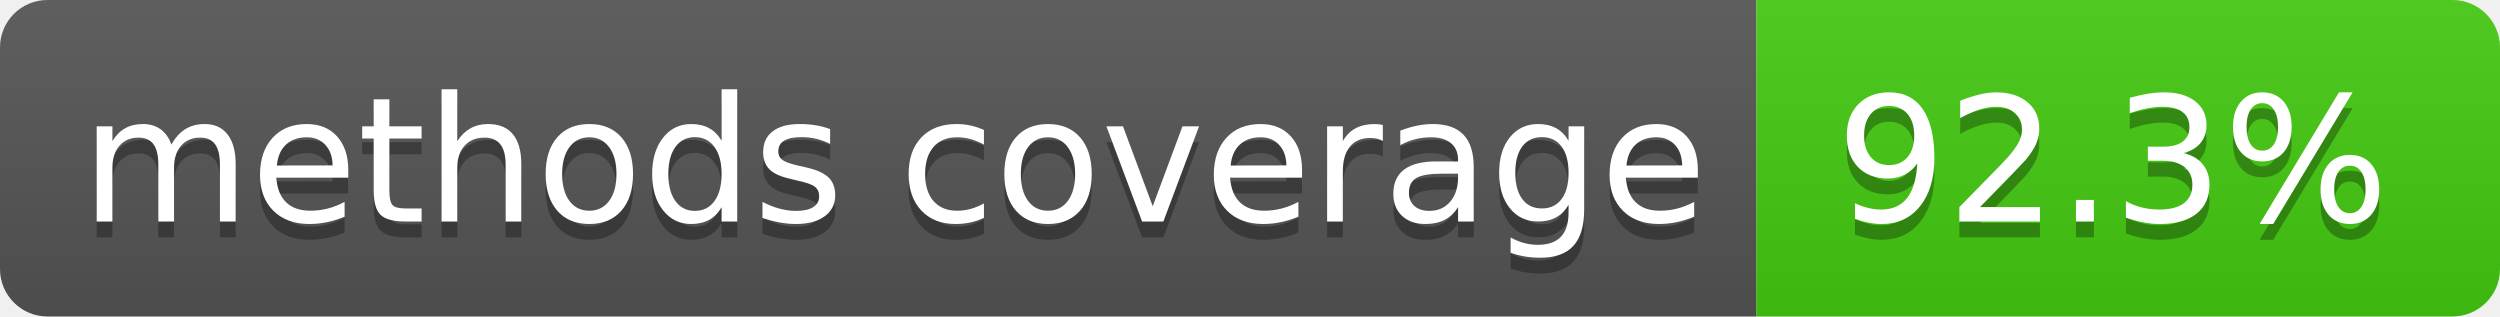
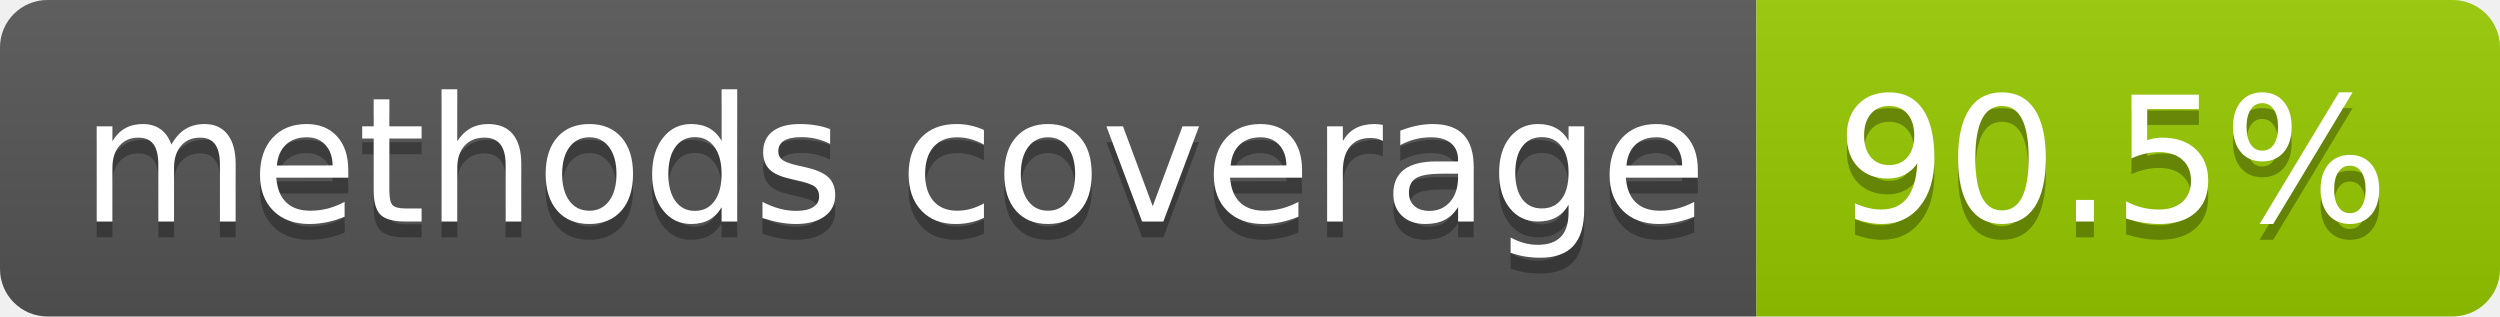
- <svg xmlns="http://www.w3.org/2000/svg" width="158" height="20" role="img" aria-label="methods coverage: 92.3%">
+ <svg xmlns="http://www.w3.org/2000/svg" width="158" height="20" role="img" aria-label="methods coverage: 90.5%">
  <linearGradient id="s" x2="0" y2="100%">
    <stop offset="0" stop-color="#bbb" stop-opacity=".1" />
    <stop offset="1" stop-opacity=".1" />
  </linearGradient>
  <clipPath id="r">
    <rect width="158" height="20" rx="3" fill="#fff" />
  </clipPath>
  <g clip-path="url(#r)">
    <rect width="111" height="20" fill="#555" />
-     <rect x="111" width="47" height="20" fill="#4c1" />
+     <rect x="111" width="47" height="20" fill="#97ca00" />
    <rect width="158" height="20" fill="url(#s)" />
  </g>
  <g fill="#fff" text-anchor="middle" font-family="Verdana,Geneva,DejaVu Sans,sans-serif" text-rendering="geometricPrecision" font-size="110">
    <text aria-hidden="true" x="565" y="150" fill="#010101" fill-opacity=".3" transform="scale(.1)" textLength="1010">methods coverage</text>
    <text x="565" y="140" transform="scale(.1)" fill="#fff" textLength="1010">methods coverage</text>
-     <text aria-hidden="true" x="1335" y="150" fill="#010101" fill-opacity=".3" transform="scale(.1)" textLength="370">92.3%</text>
-     <text x="1335" y="140" transform="scale(.1)" fill="#fff" textLength="370">92.3%</text>
+     <text aria-hidden="true" x="1335" y="150" fill="#010101" fill-opacity=".3" transform="scale(.1)" textLength="370">90.5%</text>
+     <text x="1335" y="140" transform="scale(.1)" fill="#fff" textLength="370">90.5%</text>
  </g>
</svg>
